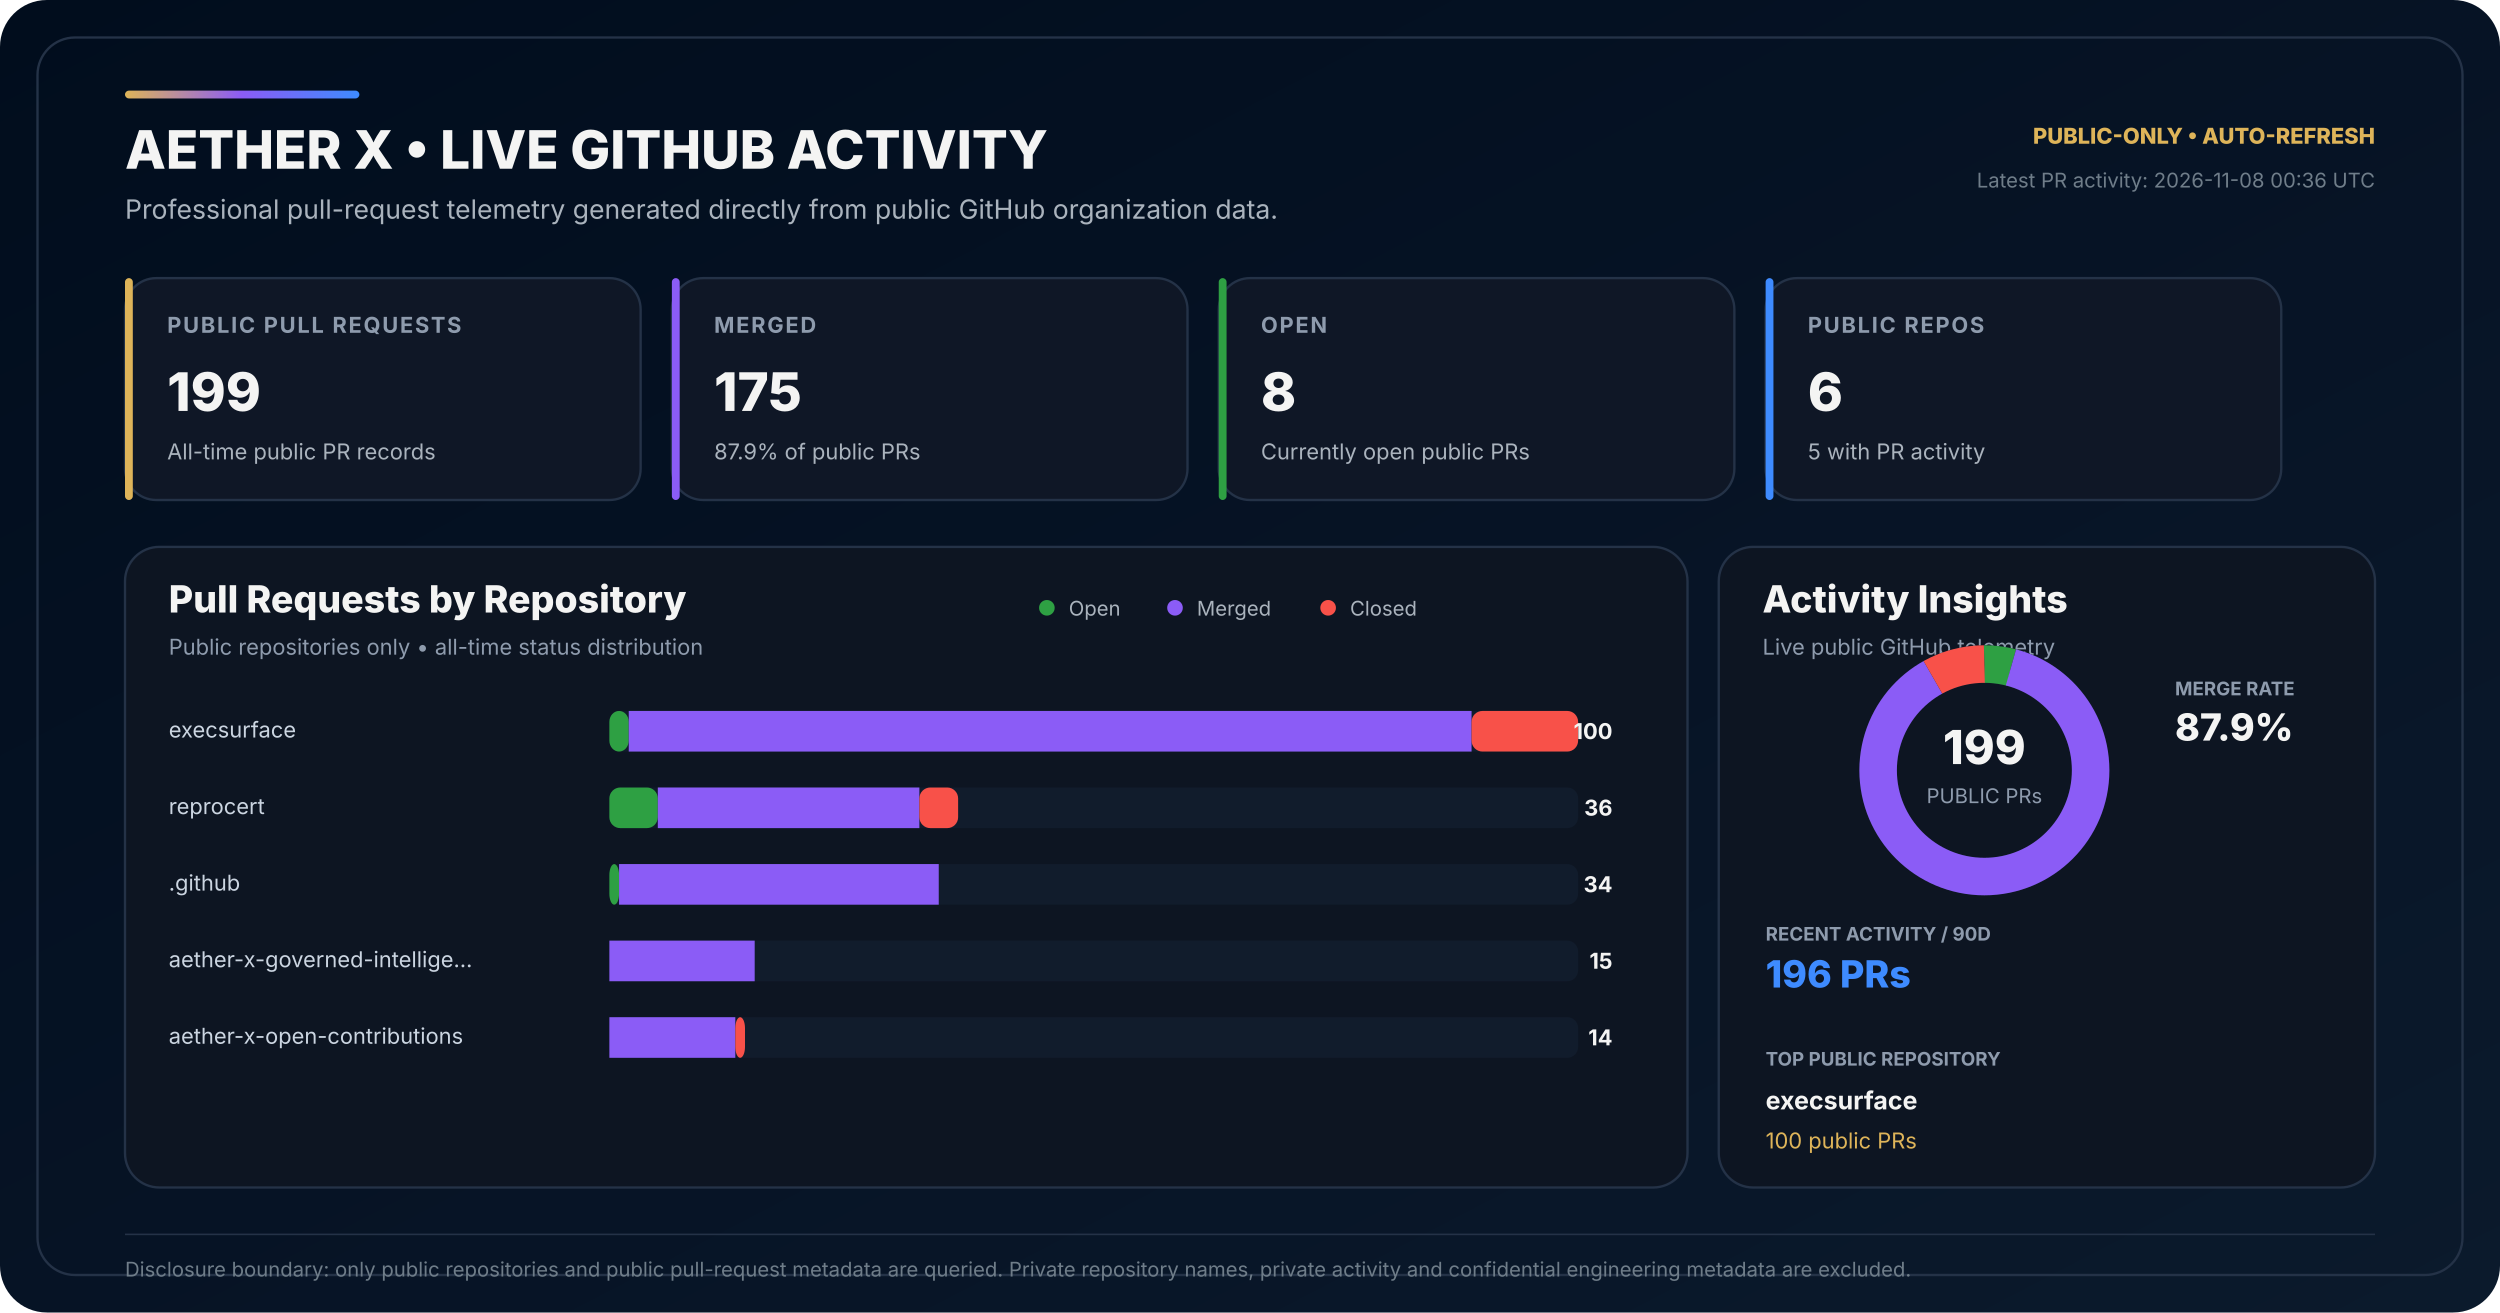
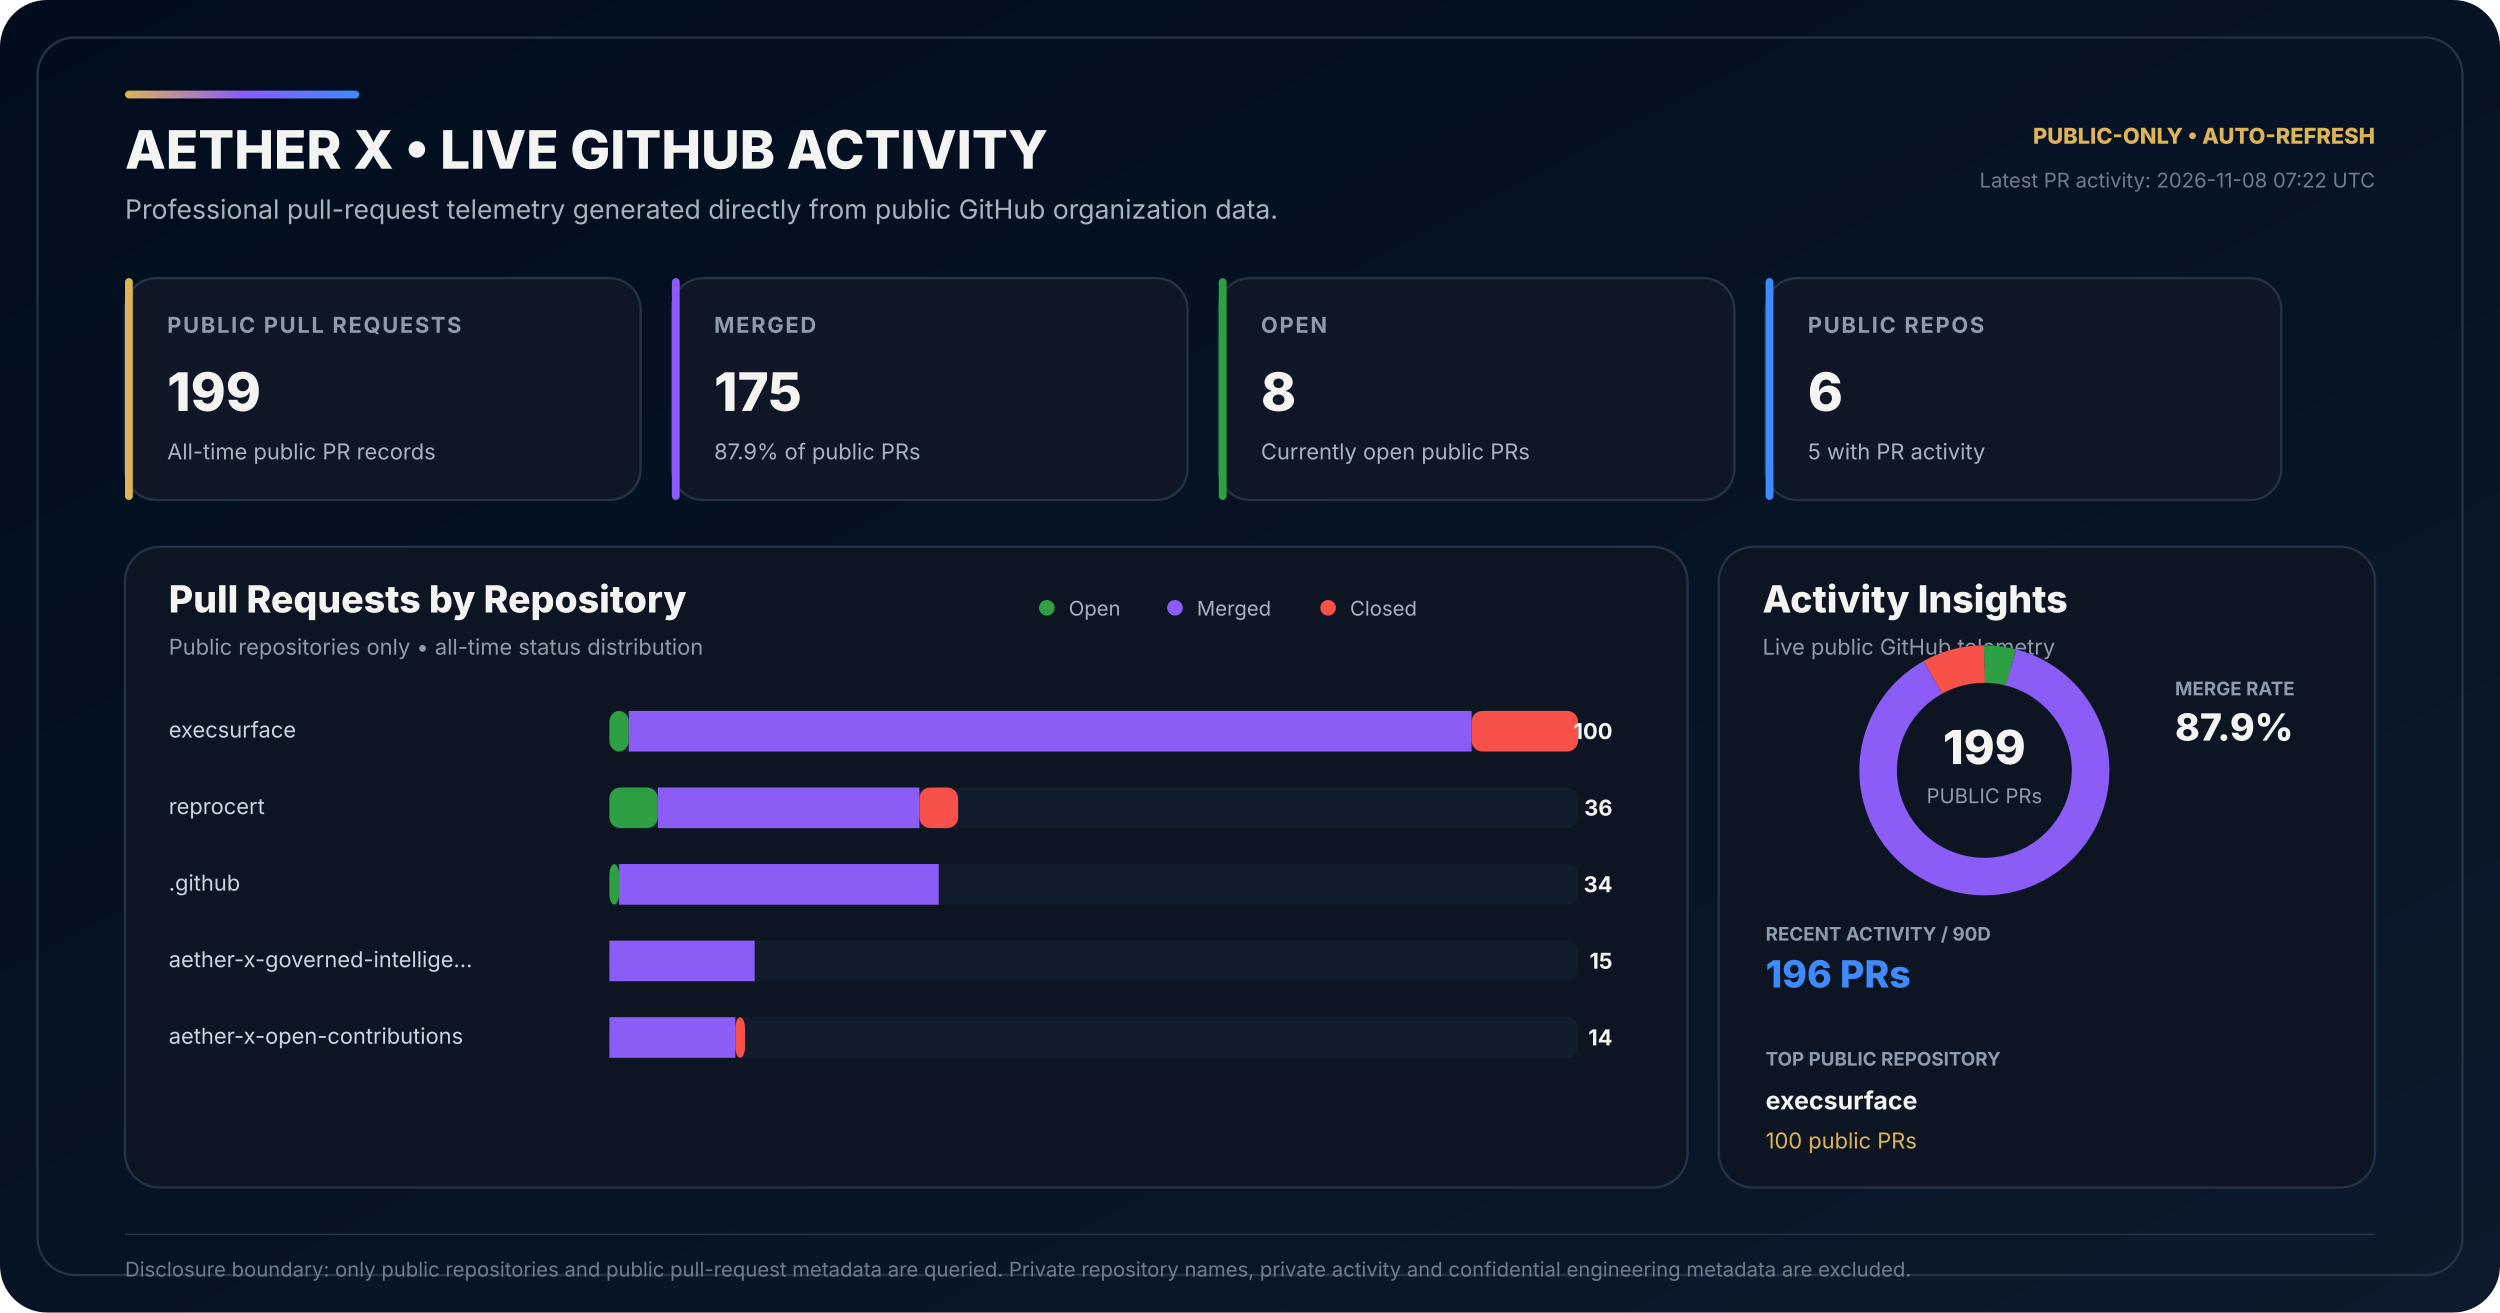
<svg xmlns="http://www.w3.org/2000/svg" width="1600" height="840" viewBox="0 0 1600 840" role="img" aria-labelledby="title desc">
  <defs>
    <linearGradient id="bg" x1="0" y1="0" x2="1" y2="1">
      <stop offset="0" stop-color="#010D1D" />
      <stop offset="0.58" stop-color="#071426" />
      <stop offset="1" stop-color="#0B1A2C" />
    </linearGradient>
    <linearGradient id="accent" x1="0" y1="0" x2="1" y2="0">
      <stop offset="0" stop-color="#DEB459" />
      <stop offset="0.50" stop-color="#8B5CF6" />
      <stop offset="1" stop-color="#3E8BFF" />
    </linearGradient>
  </defs>
  <rect width="1600" height="840" rx="30" fill="url(#bg)" />
  <rect x="24" y="24" width="1552" height="792" rx="24" fill="none" stroke="#243247" stroke-width="1.5" />
  <rect x="80" y="58" width="150" height="5" rx="2.5" fill="url(#accent)" />
  <text x="80" y="108" fill="#F4F4F3" font-family="Inter,Segoe UI,Arial,sans-serif" font-size="34" font-weight="800">AETHER X • LIVE GITHUB ACTIVITY</text>
  <text x="80" y="140" fill="#AAB3BD" font-family="Inter,Segoe UI,Arial,sans-serif" font-size="17">Professional pull-request telemetry generated directly from public GitHub organization data.</text>
  <text x="1520" y="92" text-anchor="end" fill="#DEB459" font-family="Inter,Segoe UI,Arial,sans-serif" font-size="14" font-weight="800">PUBLIC-ONLY • AUTO-REFRESH</text>
-   <text x="1520" y="120" text-anchor="end" fill="#6F7D89" font-family="Inter,Segoe UI,Arial,sans-serif" font-size="13">Latest PR activity: 2026-11-08 00:36 UTC</text>
+   <text x="1520" y="120" text-anchor="end" fill="#6F7D89" font-family="Inter,Segoe UI,Arial,sans-serif" font-size="13">Latest PR activity: 2026-11-08 07:22 UTC</text>
  <g transform="translate(80 178)">
    <rect width="330" height="142" rx="20" fill="#0F1726" stroke="#243247" stroke-width="1.5" />
    <rect width="5" height="142" rx="2.5" fill="#DEB459" />
    <text x="27" y="35" fill="#8E9BAD" font-family="Inter,Segoe UI,Arial,sans-serif" font-size="14" font-weight="700" letter-spacing="1.1">PUBLIC PULL REQUESTS</text>
    <text x="27" y="85" fill="#F4F4F3" font-family="Inter,Segoe UI,Arial,sans-serif" font-size="34" font-weight="800">199</text>
    <text x="27" y="116" fill="#AAB3BD" font-family="Inter,Segoe UI,Arial,sans-serif" font-size="14">All-time public PR records</text>
  </g>
  <g transform="translate(430 178)">
    <rect width="330" height="142" rx="20" fill="#0F1726" stroke="#243247" stroke-width="1.5" />
    <rect width="5" height="142" rx="2.5" fill="#8B5CF6" />
    <text x="27" y="35" fill="#8E9BAD" font-family="Inter,Segoe UI,Arial,sans-serif" font-size="14" font-weight="700" letter-spacing="1.1">MERGED</text>
    <text x="27" y="85" fill="#F4F4F3" font-family="Inter,Segoe UI,Arial,sans-serif" font-size="34" font-weight="800">175</text>
    <text x="27" y="116" fill="#AAB3BD" font-family="Inter,Segoe UI,Arial,sans-serif" font-size="14">87.9% of public PRs</text>
  </g>
  <g transform="translate(780 178)">
    <rect width="330" height="142" rx="20" fill="#0F1726" stroke="#243247" stroke-width="1.5" />
    <rect width="5" height="142" rx="2.5" fill="#2EA043" />
    <text x="27" y="35" fill="#8E9BAD" font-family="Inter,Segoe UI,Arial,sans-serif" font-size="14" font-weight="700" letter-spacing="1.1">OPEN</text>
    <text x="27" y="85" fill="#F4F4F3" font-family="Inter,Segoe UI,Arial,sans-serif" font-size="34" font-weight="800">8</text>
    <text x="27" y="116" fill="#AAB3BD" font-family="Inter,Segoe UI,Arial,sans-serif" font-size="14">Currently open public PRs</text>
  </g>
  <g transform="translate(1130 178)">
    <rect width="330" height="142" rx="20" fill="#0F1726" stroke="#243247" stroke-width="1.5" />
    <rect width="5" height="142" rx="2.5" fill="#3E8BFF" />
    <text x="27" y="35" fill="#8E9BAD" font-family="Inter,Segoe UI,Arial,sans-serif" font-size="14" font-weight="700" letter-spacing="1.1">PUBLIC REPOS</text>
    <text x="27" y="85" fill="#F4F4F3" font-family="Inter,Segoe UI,Arial,sans-serif" font-size="34" font-weight="800">6</text>
    <text x="27" y="116" fill="#AAB3BD" font-family="Inter,Segoe UI,Arial,sans-serif" font-size="14">5 with PR activity</text>
  </g>
  <g transform="translate(80 350)">
    <rect width="1000" height="410" rx="22" fill="#0D1522" stroke="#243247" stroke-width="1.5" />
    <text x="28" y="42" fill="#F4F4F3" font-family="Inter,Segoe UI,Arial,sans-serif" font-size="24" font-weight="800">Pull Requests by Repository</text>
    <text x="28" y="69" fill="#8E9BAD" font-family="Inter,Segoe UI,Arial,sans-serif" font-size="14">Public repositories only • all-time status distribution</text>
    <circle cx="590" cy="39" r="5" fill="#2EA043" />
    <text x="604" y="44" fill="#AAB3BD" font-family="Inter,Segoe UI,Arial,sans-serif" font-size="13">Open</text>
    <circle cx="672" cy="39" r="5" fill="#8B5CF6" />
    <text x="686" y="44" fill="#AAB3BD" font-family="Inter,Segoe UI,Arial,sans-serif" font-size="13">Merged</text>
    <circle cx="770" cy="39" r="5" fill="#F85149" />
    <text x="784" y="44" fill="#AAB3BD" font-family="Inter,Segoe UI,Arial,sans-serif" font-size="13">Closed</text>
  </g>
  <text x="108" y="472" fill="#CBD5E1" font-family="Inter,Segoe UI,Arial,sans-serif" font-size="14">execsurface</text>
  <rect x="390" y="455" width="620" height="26" rx="7" fill="#111C2C" />
  <rect x="390" y="455" width="12.40" height="26" rx="7" fill="#2EA043" />
  <rect x="402.40" y="455" width="539.40" height="26" fill="#8B5CF6" />
  <rect x="941.80" y="455" width="68.20" height="26" rx="7" fill="#F85149" />
  <text x="1032" y="473" text-anchor="end" fill="#F4F4F3" font-family="Inter,Segoe UI,Arial,sans-serif" font-size="14" font-weight="700">100</text>
  <text x="108" y="521" fill="#CBD5E1" font-family="Inter,Segoe UI,Arial,sans-serif" font-size="14">reprocert</text>
  <rect x="390" y="504" width="620" height="26" rx="7" fill="#111C2C" />
  <rect x="390" y="504" width="31.00" height="26" rx="7" fill="#2EA043" />
  <rect x="421.00" y="504" width="167.40" height="26" fill="#8B5CF6" />
  <rect x="588.40" y="504" width="24.80" height="26" rx="7" fill="#F85149" />
  <text x="1032" y="522" text-anchor="end" fill="#F4F4F3" font-family="Inter,Segoe UI,Arial,sans-serif" font-size="14" font-weight="700">36</text>
  <text x="108" y="570" fill="#CBD5E1" font-family="Inter,Segoe UI,Arial,sans-serif" font-size="14">.github</text>
  <rect x="390" y="553" width="620" height="26" rx="7" fill="#111C2C" />
  <rect x="390" y="553" width="6.20" height="26" rx="7" fill="#2EA043" />
  <rect x="396.20" y="553" width="204.60" height="26" fill="#8B5CF6" />
  <rect x="600.80" y="553" width="0.00" height="26" rx="7" fill="#F85149" />
  <text x="1032" y="571" text-anchor="end" fill="#F4F4F3" font-family="Inter,Segoe UI,Arial,sans-serif" font-size="14" font-weight="700">34</text>
  <text x="108" y="619" fill="#CBD5E1" font-family="Inter,Segoe UI,Arial,sans-serif" font-size="14">aether-x-governed-intellige…</text>
  <rect x="390" y="602" width="620" height="26" rx="7" fill="#111C2C" />
  <rect x="390" y="602" width="0.00" height="26" rx="7" fill="#2EA043" />
  <rect x="390.00" y="602" width="93.00" height="26" fill="#8B5CF6" />
  <rect x="483.00" y="602" width="0.00" height="26" rx="7" fill="#F85149" />
  <text x="1032" y="620" text-anchor="end" fill="#F4F4F3" font-family="Inter,Segoe UI,Arial,sans-serif" font-size="14" font-weight="700">15</text>
  <text x="108" y="668" fill="#CBD5E1" font-family="Inter,Segoe UI,Arial,sans-serif" font-size="14">aether-x-open-contributions</text>
  <rect x="390" y="651" width="620" height="26" rx="7" fill="#111C2C" />
  <rect x="390" y="651" width="0.00" height="26" rx="7" fill="#2EA043" />
  <rect x="390.00" y="651" width="80.60" height="26" fill="#8B5CF6" />
  <rect x="470.60" y="651" width="6.20" height="26" rx="7" fill="#F85149" />
  <text x="1032" y="669" text-anchor="end" fill="#F4F4F3" font-family="Inter,Segoe UI,Arial,sans-serif" font-size="14" font-weight="700">14</text>
  <g transform="translate(1100 350)">
    <rect width="420" height="410" rx="22" fill="#0D1522" stroke="#243247" stroke-width="1.5" />
    <text x="28" y="42" fill="#F4F4F3" font-family="Inter,Segoe UI,Arial,sans-serif" font-size="24" font-weight="800">Activity Insights</text>
    <text x="28" y="69" fill="#8E9BAD" font-family="Inter,Segoe UI,Arial,sans-serif" font-size="14">Live public GitHub telemetry</text>
  </g>
  <circle cx="1270" cy="493" r="68" fill="none" stroke="#162235" stroke-width="24" />
  <circle cx="1270" cy="493" r="68" fill="none" stroke="#2EA043" stroke-width="24" stroke-dasharray="17.18 410.08" stroke-dashoffset="-0.00" transform="rotate(-90 1270 493)" />
  <circle cx="1270" cy="493" r="68" fill="none" stroke="#8B5CF6" stroke-width="24" stroke-dasharray="375.73 51.53" stroke-dashoffset="-17.18" transform="rotate(-90 1270 493)" />
  <circle cx="1270" cy="493" r="68" fill="none" stroke="#F85149" stroke-width="24" stroke-dasharray="34.35 392.90" stroke-dashoffset="-392.90" transform="rotate(-90 1270 493)" />
  <text x="1270" y="489" text-anchor="middle" fill="#F4F4F3" font-family="Inter,Segoe UI,Arial,sans-serif" font-size="30" font-weight="800">199</text>
  <text x="1270" y="514" text-anchor="middle" fill="#8E9BAD" font-family="Inter,Segoe UI,Arial,sans-serif" font-size="13">PUBLIC PRs</text>
  <text x="1392" y="445" fill="#8E9BAD" font-family="Inter,Segoe UI,Arial,sans-serif" font-size="12" font-weight="700">MERGE RATE</text>
  <text x="1392" y="474" fill="#F4F4F3" font-family="Inter,Segoe UI,Arial,sans-serif" font-size="24" font-weight="800">87.9%</text>
  <text x="1130" y="602" fill="#8E9BAD" font-family="Inter,Segoe UI,Arial,sans-serif" font-size="12" font-weight="700">RECENT ACTIVITY / 90D</text>
  <text x="1130" y="632" fill="#3E8BFF" font-family="Inter,Segoe UI,Arial,sans-serif" font-size="24" font-weight="800">196 PRs</text>
  <text x="1130" y="682" fill="#8E9BAD" font-family="Inter,Segoe UI,Arial,sans-serif" font-size="12" font-weight="700">TOP PUBLIC REPOSITORY</text>
  <text x="1130" y="710" fill="#F4F4F3" font-family="Inter,Segoe UI,Arial,sans-serif" font-size="16" font-weight="700">execsurface</text>
  <text x="1130" y="735" fill="#DEB459" font-family="Inter,Segoe UI,Arial,sans-serif" font-size="14">100 public PRs</text>
  <line x1="80" y1="790" x2="1520" y2="790" stroke="#243247" stroke-width="1" />
  <text x="80" y="817" fill="#6F7D89" font-family="Inter,Segoe UI,Arial,sans-serif" font-size="13">Disclosure boundary: only public repositories and public pull-request metadata are queried. Private repository names, private activity and confidential engineering metadata are excluded.</text>
</svg>
